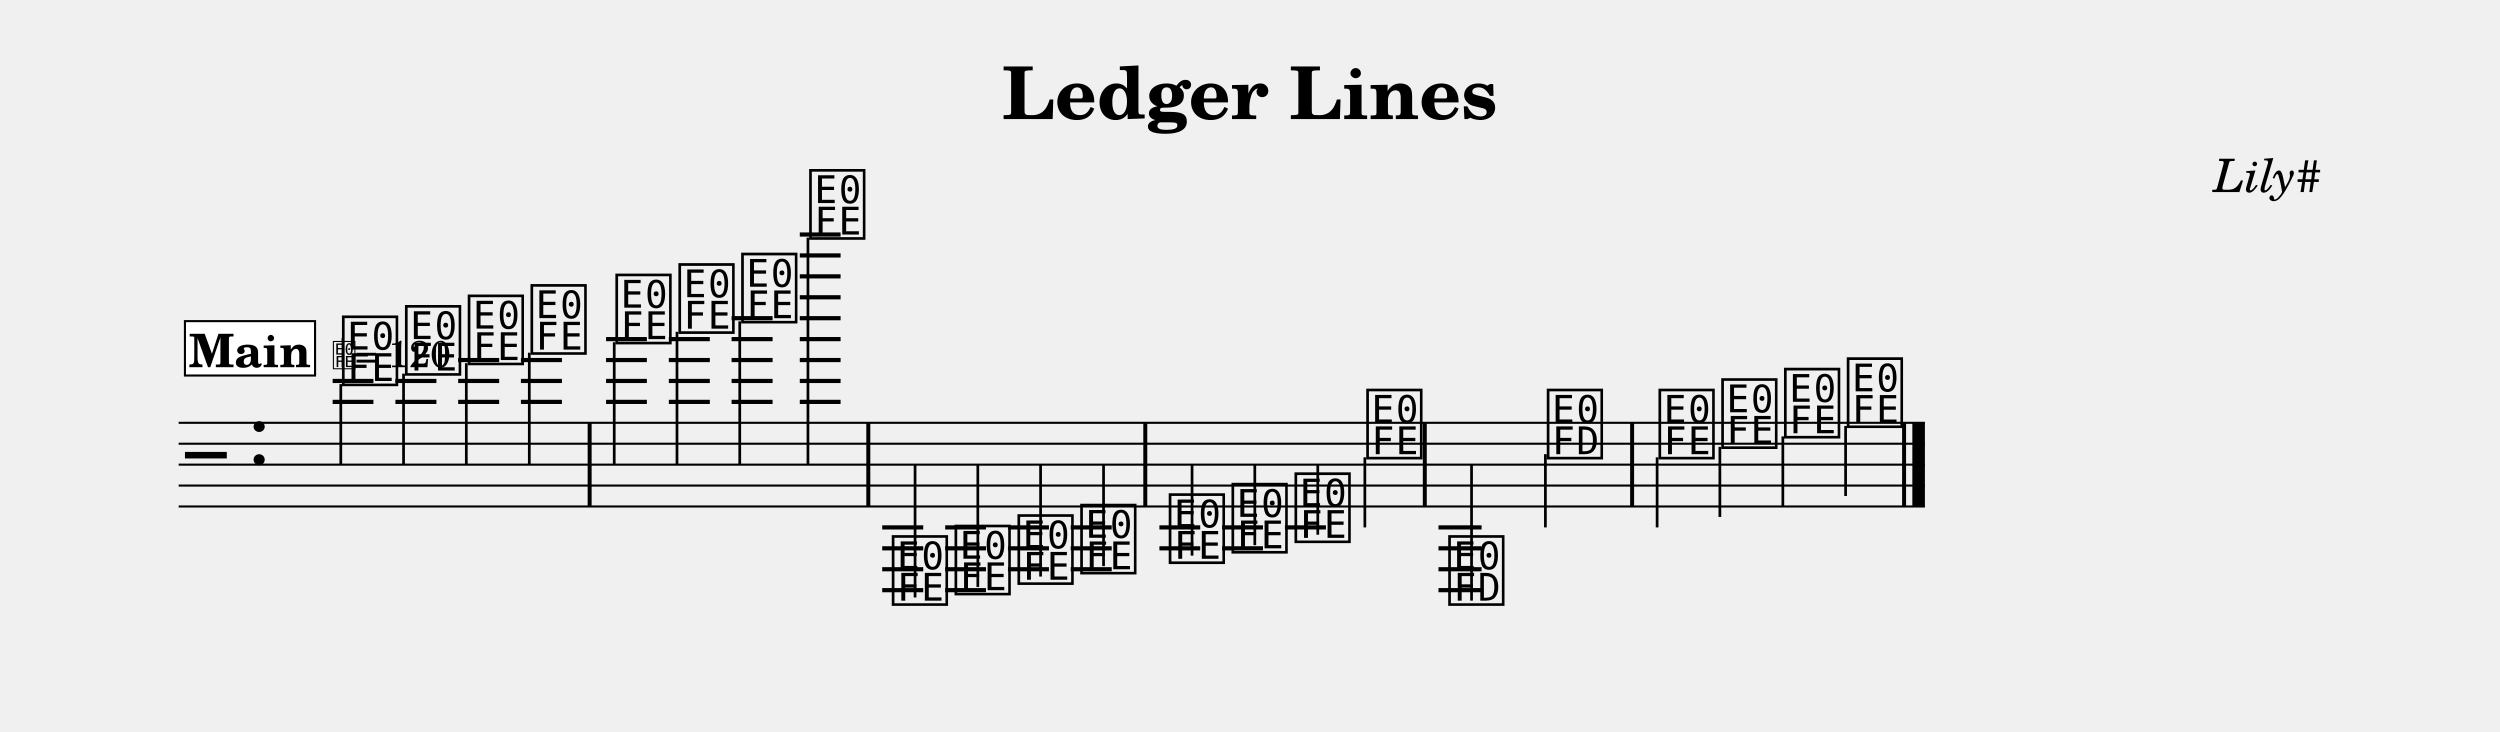
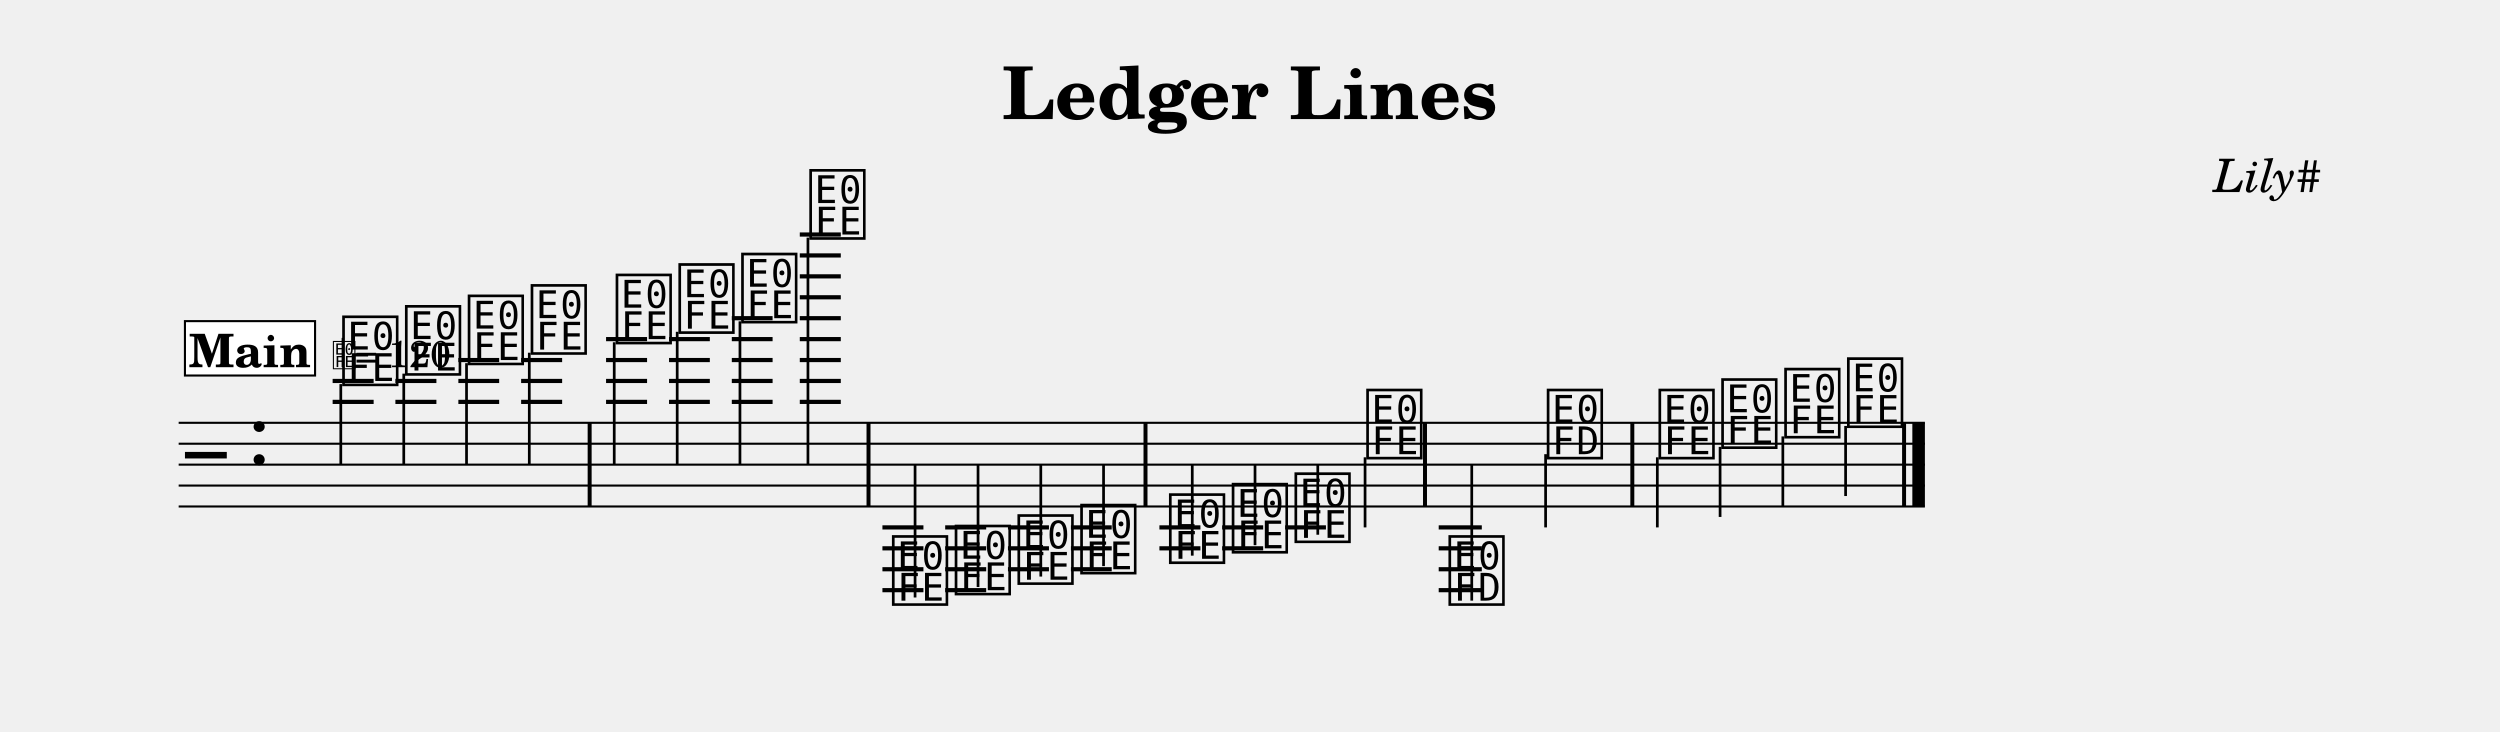
<svg xmlns="http://www.w3.org/2000/svg" width="1195.0" height="349.5" viewBox="0 0 119.50 34.95" font-family="TeX Gyre Schola, serif">
  <style>
  @font-face { font-family: 'Emmentaler'; src: local('Emmentaler'); }
  .music { font-family: 'Emmentaler', serif; }
</style>
  <text x="59.75" y="5.69" font-size="3.49" font-weight="bold" text-anchor="middle" data-pos="46">Ledger Lines</text>
  <text x="110.97" y="9.18" font-size="2.20" font-style="italic" text-anchor="end" data-pos="70">Lily#</text>
  <g transform="translate(8.54,0.00) scale(1,1)">
    <line x1="0.00" y1="20.21" x2="83.47" y2="20.21" stroke="#000000" stroke-width="0.100" />
    <line x1="0.00" y1="21.21" x2="83.47" y2="21.21" stroke="#000000" stroke-width="0.100" />
    <line x1="0.00" y1="22.21" x2="83.47" y2="22.21" stroke="#000000" stroke-width="0.100" />
    <line x1="0.00" y1="23.21" x2="83.47" y2="23.21" stroke="#000000" stroke-width="0.100" />
    <line x1="0.00" y1="24.21" x2="83.47" y2="24.21" stroke="#000000" stroke-width="0.100" />
    <text class="music" x="0.30" y="23.21" font-size="4.00"></text>
    <text class="music" x="3.30" y="22.21" font-size="4.00" data-pos="89"></text>
-     <line x1="7.36" y1="19.21" x2="9.31" y2="19.21" stroke="#000000" stroke-width="0.200" />
-     <line x1="7.36" y1="18.21" x2="9.31" y2="18.21" stroke="#000000" stroke-width="0.200" />
+     <line x1="7.36" y1="19.21" x2="9.32" y2="19.21" stroke="#000000" stroke-width="0.200" />
+     <line x1="7.36" y1="18.21" x2="9.32" y2="18.21" stroke="#000000" stroke-width="0.200" />
    <line x1="10.36" y1="19.21" x2="12.32" y2="19.21" stroke="#000000" stroke-width="0.200" />
    <line x1="10.36" y1="18.21" x2="12.32" y2="18.21" stroke="#000000" stroke-width="0.200" />
-     <line x1="13.36" y1="19.21" x2="15.32" y2="19.21" stroke="#000000" stroke-width="0.200" />
-     <line x1="13.36" y1="18.21" x2="15.32" y2="18.21" stroke="#000000" stroke-width="0.200" />
-     <line x1="13.36" y1="17.21" x2="15.32" y2="17.21" stroke="#000000" stroke-width="0.200" />
-     <line x1="16.36" y1="19.21" x2="18.32" y2="19.21" stroke="#000000" stroke-width="0.200" />
-     <line x1="16.36" y1="18.21" x2="18.32" y2="18.21" stroke="#000000" stroke-width="0.200" />
-     <line x1="16.36" y1="17.21" x2="18.32" y2="17.21" stroke="#000000" stroke-width="0.200" />
-     <line x1="20.43" y1="19.21" x2="22.38" y2="19.21" stroke="#000000" stroke-width="0.200" />
-     <line x1="20.43" y1="18.21" x2="22.38" y2="18.21" stroke="#000000" stroke-width="0.200" />
-     <line x1="20.43" y1="17.21" x2="22.38" y2="17.21" stroke="#000000" stroke-width="0.200" />
-     <line x1="20.43" y1="16.21" x2="22.38" y2="16.21" stroke="#000000" stroke-width="0.200" />
-     <line x1="23.43" y1="19.21" x2="25.39" y2="19.21" stroke="#000000" stroke-width="0.200" />
-     <line x1="23.43" y1="18.21" x2="25.39" y2="18.21" stroke="#000000" stroke-width="0.200" />
-     <line x1="23.43" y1="17.21" x2="25.39" y2="17.21" stroke="#000000" stroke-width="0.200" />
-     <line x1="23.43" y1="16.21" x2="25.39" y2="16.21" stroke="#000000" stroke-width="0.200" />
-     <line x1="26.43" y1="19.21" x2="28.39" y2="19.21" stroke="#000000" stroke-width="0.200" />
-     <line x1="26.43" y1="18.21" x2="28.39" y2="18.21" stroke="#000000" stroke-width="0.200" />
-     <line x1="26.43" y1="17.21" x2="28.39" y2="17.21" stroke="#000000" stroke-width="0.200" />
-     <line x1="26.43" y1="16.21" x2="28.39" y2="16.21" stroke="#000000" stroke-width="0.200" />
-     <line x1="26.43" y1="15.21" x2="28.39" y2="15.21" stroke="#000000" stroke-width="0.200" />
-     <line x1="29.69" y1="19.21" x2="31.64" y2="19.21" stroke="#000000" stroke-width="0.200" />
-     <line x1="29.69" y1="18.21" x2="31.64" y2="18.21" stroke="#000000" stroke-width="0.200" />
-     <line x1="29.69" y1="17.21" x2="31.64" y2="17.21" stroke="#000000" stroke-width="0.200" />
-     <line x1="29.69" y1="16.21" x2="31.64" y2="16.21" stroke="#000000" stroke-width="0.200" />
-     <line x1="29.69" y1="15.21" x2="31.64" y2="15.21" stroke="#000000" stroke-width="0.200" />
-     <line x1="29.69" y1="14.21" x2="31.64" y2="14.21" stroke="#000000" stroke-width="0.200" />
-     <line x1="29.69" y1="13.21" x2="31.64" y2="13.21" stroke="#000000" stroke-width="0.200" />
-     <line x1="29.69" y1="12.21" x2="31.64" y2="12.21" stroke="#000000" stroke-width="0.200" />
-     <line x1="29.69" y1="11.21" x2="31.64" y2="11.21" stroke="#000000" stroke-width="0.200" />
-     <line x1="33.63" y1="25.21" x2="35.59" y2="25.21" stroke="#000000" stroke-width="0.200" />
-     <line x1="33.63" y1="26.21" x2="35.59" y2="26.21" stroke="#000000" stroke-width="0.200" />
-     <line x1="33.63" y1="27.21" x2="35.59" y2="27.21" stroke="#000000" stroke-width="0.200" />
-     <line x1="33.63" y1="28.21" x2="35.59" y2="28.21" stroke="#000000" stroke-width="0.200" />
-     <line x1="36.64" y1="25.21" x2="38.59" y2="25.21" stroke="#000000" stroke-width="0.200" />
-     <line x1="36.64" y1="26.21" x2="38.59" y2="26.21" stroke="#000000" stroke-width="0.200" />
-     <line x1="36.64" y1="27.21" x2="38.59" y2="27.21" stroke="#000000" stroke-width="0.200" />
-     <line x1="36.64" y1="28.21" x2="38.59" y2="28.21" stroke="#000000" stroke-width="0.200" />
+     <line x1="13.37" y1="19.21" x2="15.32" y2="19.21" stroke="#000000" stroke-width="0.200" />
+     <line x1="13.37" y1="18.21" x2="15.32" y2="18.21" stroke="#000000" stroke-width="0.200" />
+     <line x1="13.37" y1="17.21" x2="15.32" y2="17.21" stroke="#000000" stroke-width="0.200" />
+     <line x1="16.37" y1="19.21" x2="18.33" y2="19.21" stroke="#000000" stroke-width="0.200" />
+     <line x1="16.37" y1="18.21" x2="18.33" y2="18.21" stroke="#000000" stroke-width="0.200" />
+     <line x1="16.37" y1="17.21" x2="18.33" y2="17.21" stroke="#000000" stroke-width="0.200" />
+     <line x1="20.43" y1="19.21" x2="22.39" y2="19.21" stroke="#000000" stroke-width="0.200" />
+     <line x1="20.43" y1="18.21" x2="22.39" y2="18.21" stroke="#000000" stroke-width="0.200" />
+     <line x1="20.43" y1="17.21" x2="22.39" y2="17.21" stroke="#000000" stroke-width="0.200" />
+     <line x1="20.43" y1="16.21" x2="22.39" y2="16.21" stroke="#000000" stroke-width="0.200" />
+     <line x1="23.44" y1="19.21" x2="25.39" y2="19.21" stroke="#000000" stroke-width="0.200" />
+     <line x1="23.44" y1="18.21" x2="25.39" y2="18.21" stroke="#000000" stroke-width="0.200" />
+     <line x1="23.44" y1="17.21" x2="25.39" y2="17.21" stroke="#000000" stroke-width="0.200" />
+     <line x1="23.44" y1="16.21" x2="25.39" y2="16.21" stroke="#000000" stroke-width="0.200" />
+     <line x1="26.44" y1="19.21" x2="28.39" y2="19.21" stroke="#000000" stroke-width="0.200" />
+     <line x1="26.44" y1="18.21" x2="28.39" y2="18.21" stroke="#000000" stroke-width="0.200" />
+     <line x1="26.44" y1="17.21" x2="28.39" y2="17.21" stroke="#000000" stroke-width="0.200" />
+     <line x1="26.44" y1="16.21" x2="28.39" y2="16.21" stroke="#000000" stroke-width="0.200" />
+     <line x1="26.44" y1="15.21" x2="28.39" y2="15.21" stroke="#000000" stroke-width="0.200" />
+     <line x1="29.69" y1="19.21" x2="31.65" y2="19.21" stroke="#000000" stroke-width="0.200" />
+     <line x1="29.69" y1="18.21" x2="31.65" y2="18.21" stroke="#000000" stroke-width="0.200" />
+     <line x1="29.69" y1="17.21" x2="31.65" y2="17.21" stroke="#000000" stroke-width="0.200" />
+     <line x1="29.69" y1="16.21" x2="31.65" y2="16.21" stroke="#000000" stroke-width="0.200" />
+     <line x1="29.69" y1="15.21" x2="31.65" y2="15.21" stroke="#000000" stroke-width="0.200" />
+     <line x1="29.69" y1="14.21" x2="31.65" y2="14.21" stroke="#000000" stroke-width="0.200" />
+     <line x1="29.69" y1="13.21" x2="31.65" y2="13.21" stroke="#000000" stroke-width="0.200" />
+     <line x1="29.69" y1="12.21" x2="31.65" y2="12.21" stroke="#000000" stroke-width="0.200" />
+     <line x1="29.69" y1="11.21" x2="31.65" y2="11.21" stroke="#000000" stroke-width="0.200" />
+     <line x1="33.64" y1="25.21" x2="35.60" y2="25.21" stroke="#000000" stroke-width="0.200" />
+     <line x1="33.64" y1="26.21" x2="35.60" y2="26.21" stroke="#000000" stroke-width="0.200" />
+     <line x1="33.64" y1="27.21" x2="35.60" y2="27.21" stroke="#000000" stroke-width="0.200" />
+     <line x1="33.64" y1="28.21" x2="35.60" y2="28.21" stroke="#000000" stroke-width="0.200" />
+     <line x1="36.64" y1="25.21" x2="38.60" y2="25.21" stroke="#000000" stroke-width="0.200" />
+     <line x1="36.64" y1="26.21" x2="38.60" y2="26.21" stroke="#000000" stroke-width="0.200" />
+     <line x1="36.64" y1="27.21" x2="38.60" y2="27.21" stroke="#000000" stroke-width="0.200" />
+     <line x1="36.64" y1="28.21" x2="38.60" y2="28.21" stroke="#000000" stroke-width="0.200" />
    <line x1="39.64" y1="25.21" x2="41.60" y2="25.21" stroke="#000000" stroke-width="0.200" />
    <line x1="39.64" y1="26.21" x2="41.60" y2="26.21" stroke="#000000" stroke-width="0.200" />
    <line x1="39.64" y1="27.21" x2="41.60" y2="27.21" stroke="#000000" stroke-width="0.200" />
-     <line x1="42.64" y1="25.21" x2="44.60" y2="25.21" stroke="#000000" stroke-width="0.200" />
-     <line x1="42.64" y1="26.21" x2="44.60" y2="26.21" stroke="#000000" stroke-width="0.200" />
-     <line x1="42.64" y1="27.21" x2="44.60" y2="27.21" stroke="#000000" stroke-width="0.200" />
-     <line x1="46.88" y1="25.21" x2="48.83" y2="25.21" stroke="#000000" stroke-width="0.200" />
-     <line x1="46.88" y1="26.21" x2="48.83" y2="26.21" stroke="#000000" stroke-width="0.200" />
-     <line x1="49.88" y1="25.21" x2="51.83" y2="25.21" stroke="#000000" stroke-width="0.200" />
-     <line x1="49.88" y1="26.21" x2="51.83" y2="26.21" stroke="#000000" stroke-width="0.200" />
-     <line x1="52.88" y1="25.21" x2="54.84" y2="25.21" stroke="#000000" stroke-width="0.200" />
-     <line x1="60.22" y1="25.21" x2="62.28" y2="25.21" stroke="#000000" stroke-width="0.200" />
-     <line x1="60.22" y1="26.21" x2="62.28" y2="26.21" stroke="#000000" stroke-width="0.200" />
-     <line x1="60.22" y1="27.21" x2="62.28" y2="27.21" stroke="#000000" stroke-width="0.200" />
-     <line x1="60.22" y1="28.21" x2="62.28" y2="28.21" stroke="#000000" stroke-width="0.200" />
-     <text class="music" x="7.68" y="18.21" font-size="4.00" data-pos="143"></text>
+     <line x1="42.65" y1="25.21" x2="44.60" y2="25.21" stroke="#000000" stroke-width="0.200" />
+     <line x1="42.65" y1="26.21" x2="44.60" y2="26.21" stroke="#000000" stroke-width="0.200" />
+     <line x1="42.65" y1="27.21" x2="44.60" y2="27.21" stroke="#000000" stroke-width="0.200" />
+     <line x1="46.88" y1="25.21" x2="48.84" y2="25.21" stroke="#000000" stroke-width="0.200" />
+     <line x1="46.88" y1="26.21" x2="48.84" y2="26.21" stroke="#000000" stroke-width="0.200" />
+     <line x1="49.88" y1="25.21" x2="51.84" y2="25.21" stroke="#000000" stroke-width="0.200" />
+     <line x1="49.88" y1="26.21" x2="51.84" y2="26.21" stroke="#000000" stroke-width="0.200" />
+     <line x1="52.89" y1="25.21" x2="54.84" y2="25.21" stroke="#000000" stroke-width="0.200" />
+     <line x1="60.23" y1="25.21" x2="62.29" y2="25.21" stroke="#000000" stroke-width="0.200" />
+     <line x1="60.23" y1="26.21" x2="62.29" y2="26.21" stroke="#000000" stroke-width="0.200" />
+     <line x1="60.23" y1="27.21" x2="62.29" y2="27.21" stroke="#000000" stroke-width="0.200" />
+     <line x1="60.23" y1="28.21" x2="62.29" y2="28.21" stroke="#000000" stroke-width="0.200" />
+     <text class="music" x="7.69" y="18.21" font-size="4.00" data-pos="143"></text>
    <line x1="7.75" y1="18.36" x2="7.75" y2="22.21" stroke="#000000" stroke-width="0.130" />
    <text class="music" x="10.69" y="17.71" font-size="4.00" data-pos="178"></text>
-     <line x1="10.75" y1="17.86" x2="10.75" y2="22.21" stroke="#000000" stroke-width="0.130" />
+     <line x1="10.76" y1="17.86" x2="10.76" y2="22.21" stroke="#000000" stroke-width="0.130" />
    <text class="music" x="13.69" y="17.21" font-size="4.00" data-pos="180"></text>
-     <line x1="13.75" y1="17.36" x2="13.75" y2="22.21" stroke="#000000" stroke-width="0.130" />
-     <text class="music" x="16.69" y="16.71" font-size="4.00" data-pos="182"></text>
+     <line x1="13.76" y1="17.36" x2="13.76" y2="22.21" stroke="#000000" stroke-width="0.130" />
+     <text class="music" x="16.70" y="16.71" font-size="4.00" data-pos="182"></text>
    <line x1="16.76" y1="16.86" x2="16.76" y2="22.21" stroke="#000000" stroke-width="0.130" />
-     <text class="music" x="20.75" y="16.21" font-size="4.00" data-pos="186"></text>
+     <text class="music" x="20.76" y="16.21" font-size="4.00" data-pos="186"></text>
    <line x1="20.82" y1="16.36" x2="20.82" y2="22.21" stroke="#000000" stroke-width="0.130" />
    <text class="music" x="23.76" y="15.71" font-size="4.00" data-pos="191"></text>
-     <line x1="23.82" y1="15.86" x2="23.82" y2="22.21" stroke="#000000" stroke-width="0.130" />
+     <line x1="23.83" y1="15.86" x2="23.83" y2="22.21" stroke="#000000" stroke-width="0.130" />
    <text class="music" x="26.76" y="15.21" font-size="4.00" data-pos="193"></text>
-     <line x1="26.82" y1="15.36" x2="26.82" y2="22.21" stroke="#000000" stroke-width="0.130" />
-     <text class="music" x="30.01" y="11.21" font-size="4.00" data-pos="195"></text>
+     <line x1="26.83" y1="15.36" x2="26.83" y2="22.21" stroke="#000000" stroke-width="0.130" />
+     <text class="music" x="30.02" y="11.21" font-size="4.00" data-pos="195"></text>
    <line x1="30.08" y1="11.36" x2="30.08" y2="22.21" stroke="#000000" stroke-width="0.130" />
-     <text class="music" x="33.96" y="28.71" font-size="4.00" data-pos="221"></text>
+     <text class="music" x="33.97" y="28.71" font-size="4.00" data-pos="221"></text>
    <line x1="35.20" y1="28.56" x2="35.20" y2="22.21" stroke="#000000" stroke-width="0.130" />
-     <text class="music" x="36.96" y="28.21" font-size="4.00" data-pos="265"></text>
-     <line x1="38.20" y1="28.06" x2="38.20" y2="22.21" stroke="#000000" stroke-width="0.130" />
+     <text class="music" x="36.97" y="28.21" font-size="4.00" data-pos="265"></text>
+     <line x1="38.21" y1="28.06" x2="38.21" y2="22.21" stroke="#000000" stroke-width="0.130" />
    <text class="music" x="39.97" y="27.71" font-size="4.00" data-pos="267"></text>
-     <line x1="41.20" y1="27.56" x2="41.20" y2="22.21" stroke="#000000" stroke-width="0.130" />
+     <line x1="41.21" y1="27.56" x2="41.21" y2="22.21" stroke="#000000" stroke-width="0.130" />
    <text class="music" x="42.97" y="27.21" font-size="4.00" data-pos="269"></text>
    <line x1="44.21" y1="27.06" x2="44.21" y2="22.21" stroke="#000000" stroke-width="0.130" />
-     <text class="music" x="47.20" y="26.71" font-size="4.00" data-pos="273"></text>
-     <line x1="48.44" y1="26.56" x2="48.44" y2="22.21" stroke="#000000" stroke-width="0.130" />
-     <text class="music" x="50.20" y="26.21" font-size="4.00" data-pos="278"></text>
-     <line x1="51.44" y1="26.06" x2="51.44" y2="22.21" stroke="#000000" stroke-width="0.130" />
+     <text class="music" x="47.21" y="26.71" font-size="4.00" data-pos="273"></text>
+     <line x1="48.45" y1="26.56" x2="48.45" y2="22.21" stroke="#000000" stroke-width="0.130" />
+     <text class="music" x="50.21" y="26.21" font-size="4.00" data-pos="278"></text>
+     <line x1="51.45" y1="26.06" x2="51.45" y2="22.21" stroke="#000000" stroke-width="0.130" />
    <text class="music" x="53.21" y="25.71" font-size="4.00" data-pos="280"></text>
    <line x1="54.45" y1="25.56" x2="54.45" y2="22.21" stroke="#000000" stroke-width="0.130" />
    <text class="music" x="56.64" y="21.71" font-size="4.00" data-pos="282"></text>
-     <line x1="56.70" y1="21.86" x2="56.70" y2="25.21" stroke="#000000" stroke-width="0.130" />
-     <text class="music" x="60.56" y="28.71" font-size="4.00" data-pos="307"></text>
-     <line x1="61.80" y1="28.71" x2="61.80" y2="22.21" stroke="#000000" stroke-width="0.130" />
+     <line x1="56.71" y1="21.86" x2="56.71" y2="25.21" stroke="#000000" stroke-width="0.130" />
+     <text class="music" x="60.57" y="28.71" font-size="4.00" data-pos="307"></text>
+     <line x1="61.81" y1="28.71" x2="61.81" y2="22.21" stroke="#000000" stroke-width="0.130" />
    <text class="music" x="65.27" y="21.71" font-size="4.00" data-pos="337"></text>
-     <line x1="65.33" y1="21.71" x2="65.33" y2="25.21" stroke="#000000" stroke-width="0.130" />
+     <line x1="65.34" y1="21.71" x2="65.34" y2="25.21" stroke="#000000" stroke-width="0.130" />
    <text class="music" x="70.61" y="21.71" font-size="4.00" data-pos="344"></text>
-     <line x1="70.67" y1="21.86" x2="70.67" y2="25.21" stroke="#000000" stroke-width="0.130" />
+     <line x1="70.68" y1="21.86" x2="70.68" y2="25.21" stroke="#000000" stroke-width="0.130" />
    <text class="music" x="73.61" y="21.21" font-size="4.00" data-pos="349"></text>
-     <line x1="73.67" y1="21.36" x2="73.67" y2="24.71" stroke="#000000" stroke-width="0.130" />
-     <text class="music" x="76.61" y="20.71" font-size="4.00" data-pos="351"></text>
+     <line x1="73.68" y1="21.36" x2="73.68" y2="24.71" stroke="#000000" stroke-width="0.130" />
+     <text class="music" x="76.62" y="20.71" font-size="4.00" data-pos="351"></text>
    <line x1="76.68" y1="20.86" x2="76.68" y2="24.21" stroke="#000000" stroke-width="0.130" />
-     <text class="music" x="79.61" y="20.21" font-size="4.00" data-pos="353"></text>
+     <text class="music" x="79.62" y="20.21" font-size="4.00" data-pos="353"></text>
    <line x1="79.68" y1="20.36" x2="79.68" y2="23.71" stroke="#000000" stroke-width="0.130" />
    <rect x="19.55" y="20.21" width="0.19" height="4.00" data-pos="184" />
-     <rect x="32.87" y="20.21" width="0.19" height="4.00" data-pos="198" />
-     <rect x="46.11" y="20.21" width="0.19" height="4.00" data-pos="271" />
-     <rect x="59.47" y="20.21" width="0.19" height="4.00" data-pos="285" />
-     <rect x="69.38" y="20.21" width="0.19" height="4.00" data-pos="342" />
+     <rect x="32.88" y="20.21" width="0.19" height="4.00" data-pos="198" />
+     <rect x="46.12" y="20.21" width="0.19" height="4.00" data-pos="271" />
+     <rect x="59.48" y="20.21" width="0.19" height="4.00" data-pos="285" />
+     <rect x="69.39" y="20.21" width="0.19" height="4.00" data-pos="342" />
    <rect x="82.38" y="20.21" width="0.19" height="4.00" data-pos="355" />
    <rect x="82.87" y="20.21" width="0.60" height="4.00" data-pos="355" />
    <rect x="0.30" y="15.35" width="6.22" height="2.60" fill="#FFFFFF" stroke="#000000" stroke-width="0.100" data-pos="360" />
    <text x="3.41" y="17.55" font-size="2.20" font-weight="bold" text-anchor="middle" data-pos="360">Main</text>
    <text class="music" x="7.32" y="17.55" font-size="1.60" data-pos="0"></text>
    <line x1="7.84" y1="17.55" x2="7.84" y2="16.15" stroke="#000000" stroke-width="0.100" data-pos="0" />
    <text x="8.42" y="17.55" font-size="1.80" data-pos="0">= 120</text>
  </g>
</svg>
